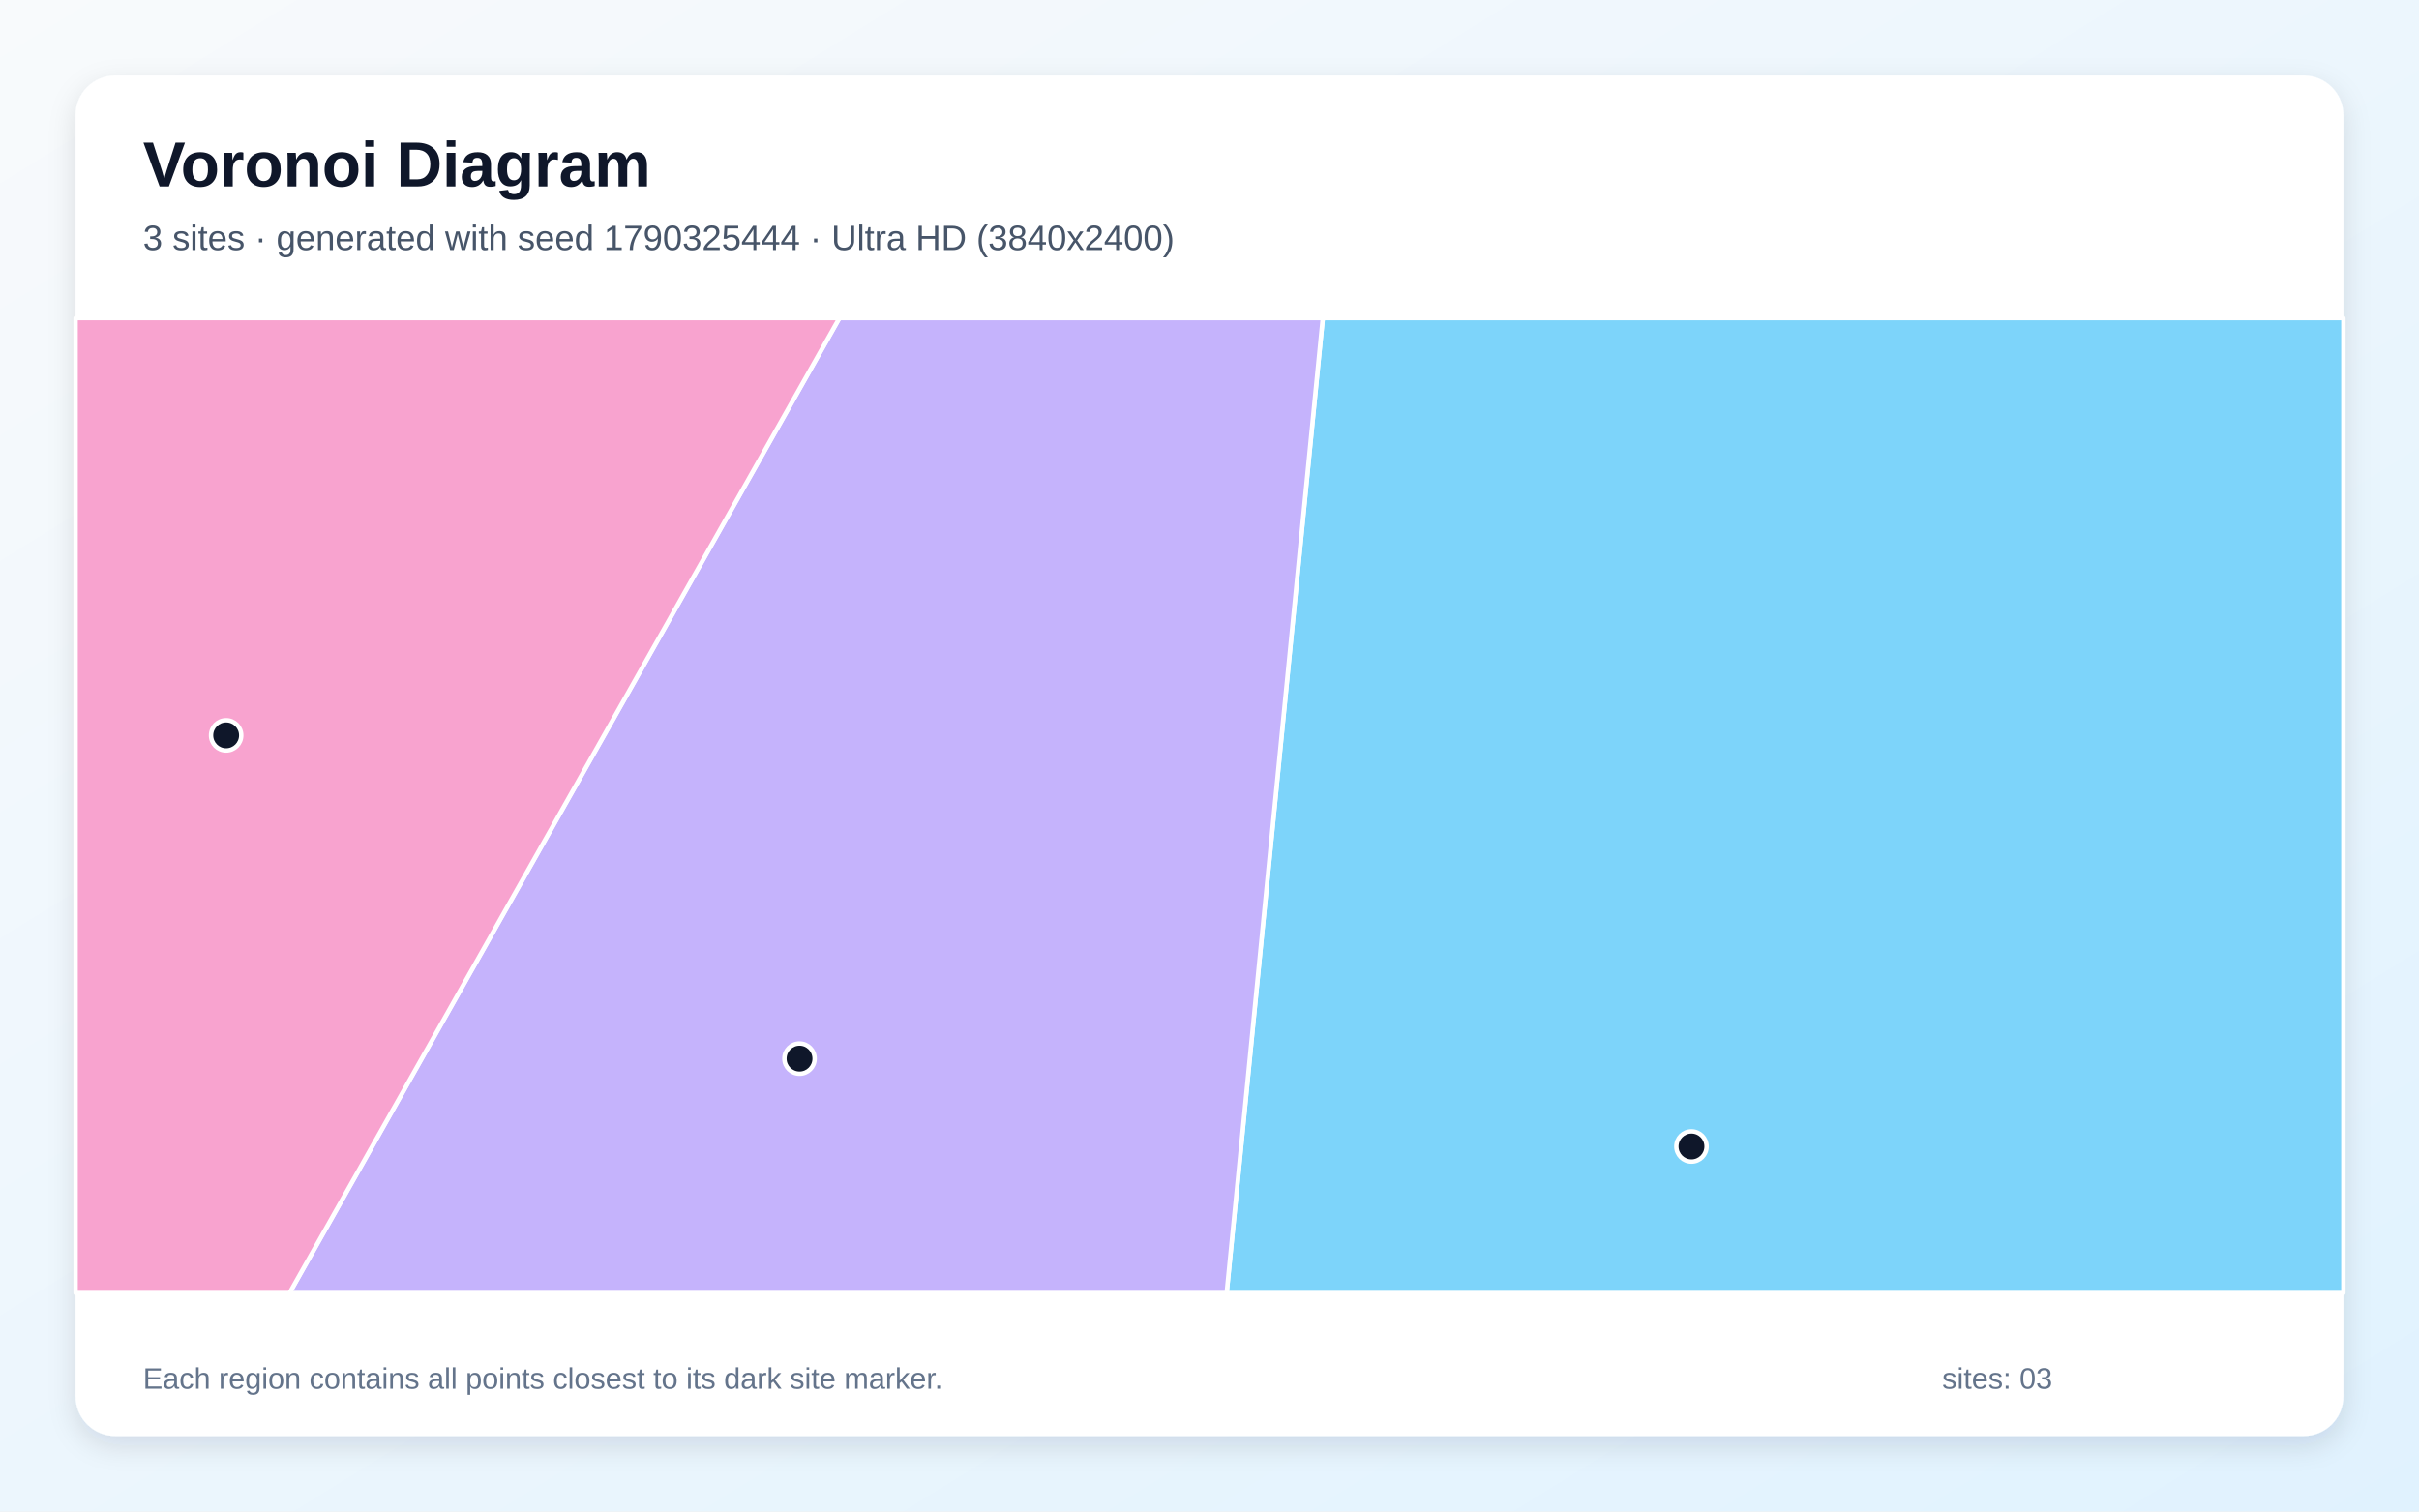
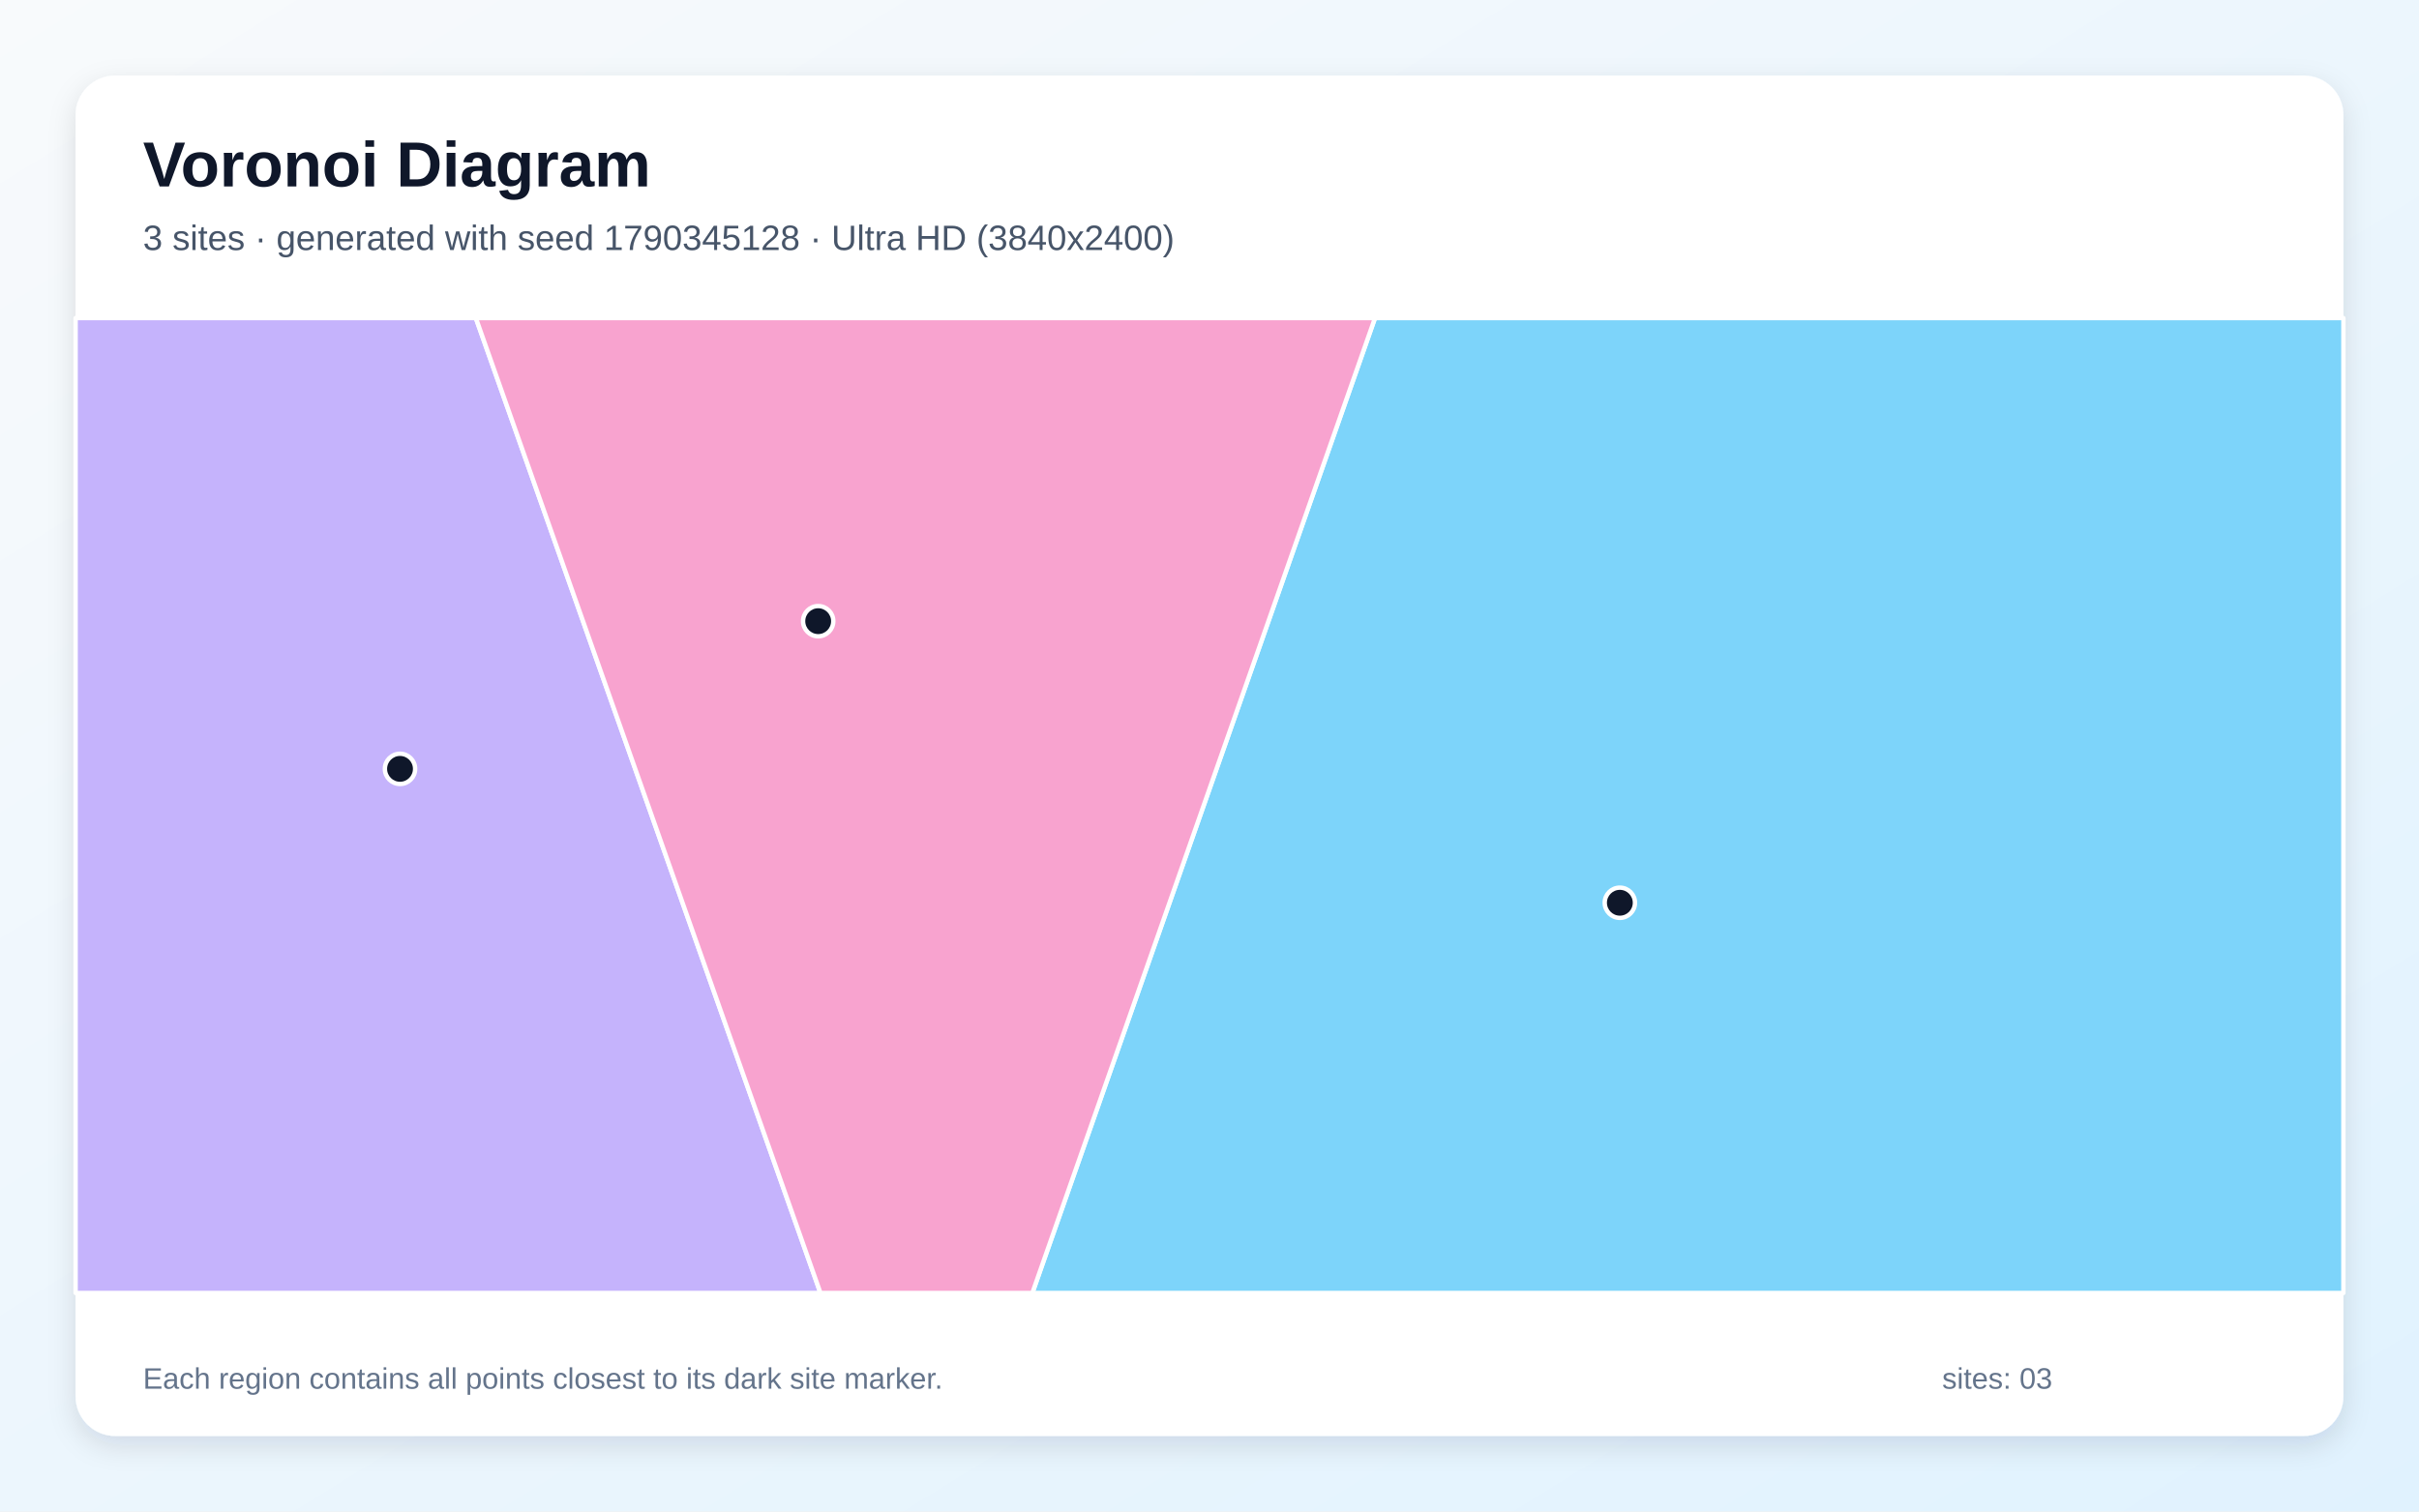
<svg xmlns="http://www.w3.org/2000/svg" width="3840" height="2400" viewBox="0 0 3840 2400" role="img" aria-labelledby="title description">
  <defs>
    <linearGradient id="background" x1="0" y1="0" x2="1" y2="1">
      <stop stop-color="#F8FAFC" />
      <stop offset="1" stop-color="#E0F2FE" />
    </linearGradient>
    <filter id="shadow" x="-5%" y="-5%" width="110%" height="110%">
      <feDropShadow dx="0" dy="15" stdDeviation="22" flood-color="#0F172A" flood-opacity=".12" />
    </filter>
  </defs>
  <rect width="3840" height="2400" fill="url(#background)" />
  <rect x="120" y="120" width="3600" height="2160" rx="63" fill="#FFFFFF" filter="url(#shadow)" />
  <g font-family="Arial, sans-serif">
    <text x="227" y="296" font-size="101" font-weight="700" fill="#0F172A">Voronoi Diagram</text>
-     <text x="227" y="397" font-size="56" fill="#475569">3 sites · generated with seed 1790325444 · Ultra HD (3840x2400)</text>
+     <text x="227" y="397" font-size="56" fill="#475569">3 sites · generated with seed 1790345128 · Ultra HD (3840x2400)</text>
  </g>
  <g stroke="#FFFFFF" stroke-width="7" stroke-linejoin="round">
-     <polygon points="2099.9,505.0 3720.0,505.0 3720.0,2053.0 1947.3,2053.0" fill="#38BDF8" fill-opacity="0.65" />
-     <polygon points="1332.5,505.0 2099.9,505.0 1947.3,2053.0 459.6,2053.0" fill="#A78BFA" fill-opacity="0.65" />
-     <polygon points="120.0,505.0 1332.5,505.0 459.6,2053.0 120.0,2053.0" fill="#F472B6" fill-opacity="0.65" />
+     <polygon points="2182.7,505.0 3720.0,505.0 3720.0,2053.0 1638.8,2053.0" fill="#38BDF8" fill-opacity="0.65" />
+     <polygon points="120.0,505.0 755.4,505.0 1302.4,2053.0 120.0,2053.0" fill="#A78BFA" fill-opacity="0.65" />
+     <polygon points="755.4,505.0 2182.7,505.0 1638.8,2053.0 1302.4,2053.0" fill="#F472B6" fill-opacity="0.65" />
  </g>
  <g>
-     <circle cx="2685.1" cy="1820.4" r="24" fill="#0F172A" stroke="#FFFFFF" stroke-width="7" />
-     <circle cx="1269.2" cy="1680.9" r="24" fill="#0F172A" stroke="#FFFFFF" stroke-width="7" />
-     <circle cx="359.0" cy="1167.6" r="24" fill="#0F172A" stroke="#FFFFFF" stroke-width="7" />
+     <circle cx="2571.4" cy="1433.4" r="24" fill="#0F172A" stroke="#FFFFFF" stroke-width="7" />
+     <circle cx="635.0" cy="1220.8" r="24" fill="#0F172A" stroke="#FFFFFF" stroke-width="7" />
+     <circle cx="1298.8" cy="986.3" r="24" fill="#0F172A" stroke="#FFFFFF" stroke-width="7" />
  </g>
  <g font-family="Arial, sans-serif" font-size="47" fill="#64748B">
    <text x="227" y="2205">Each region contains all points closest to its dark site marker.</text>
    <text x="3083" y="2205">sites: 03</text>
  </g>
</svg>
